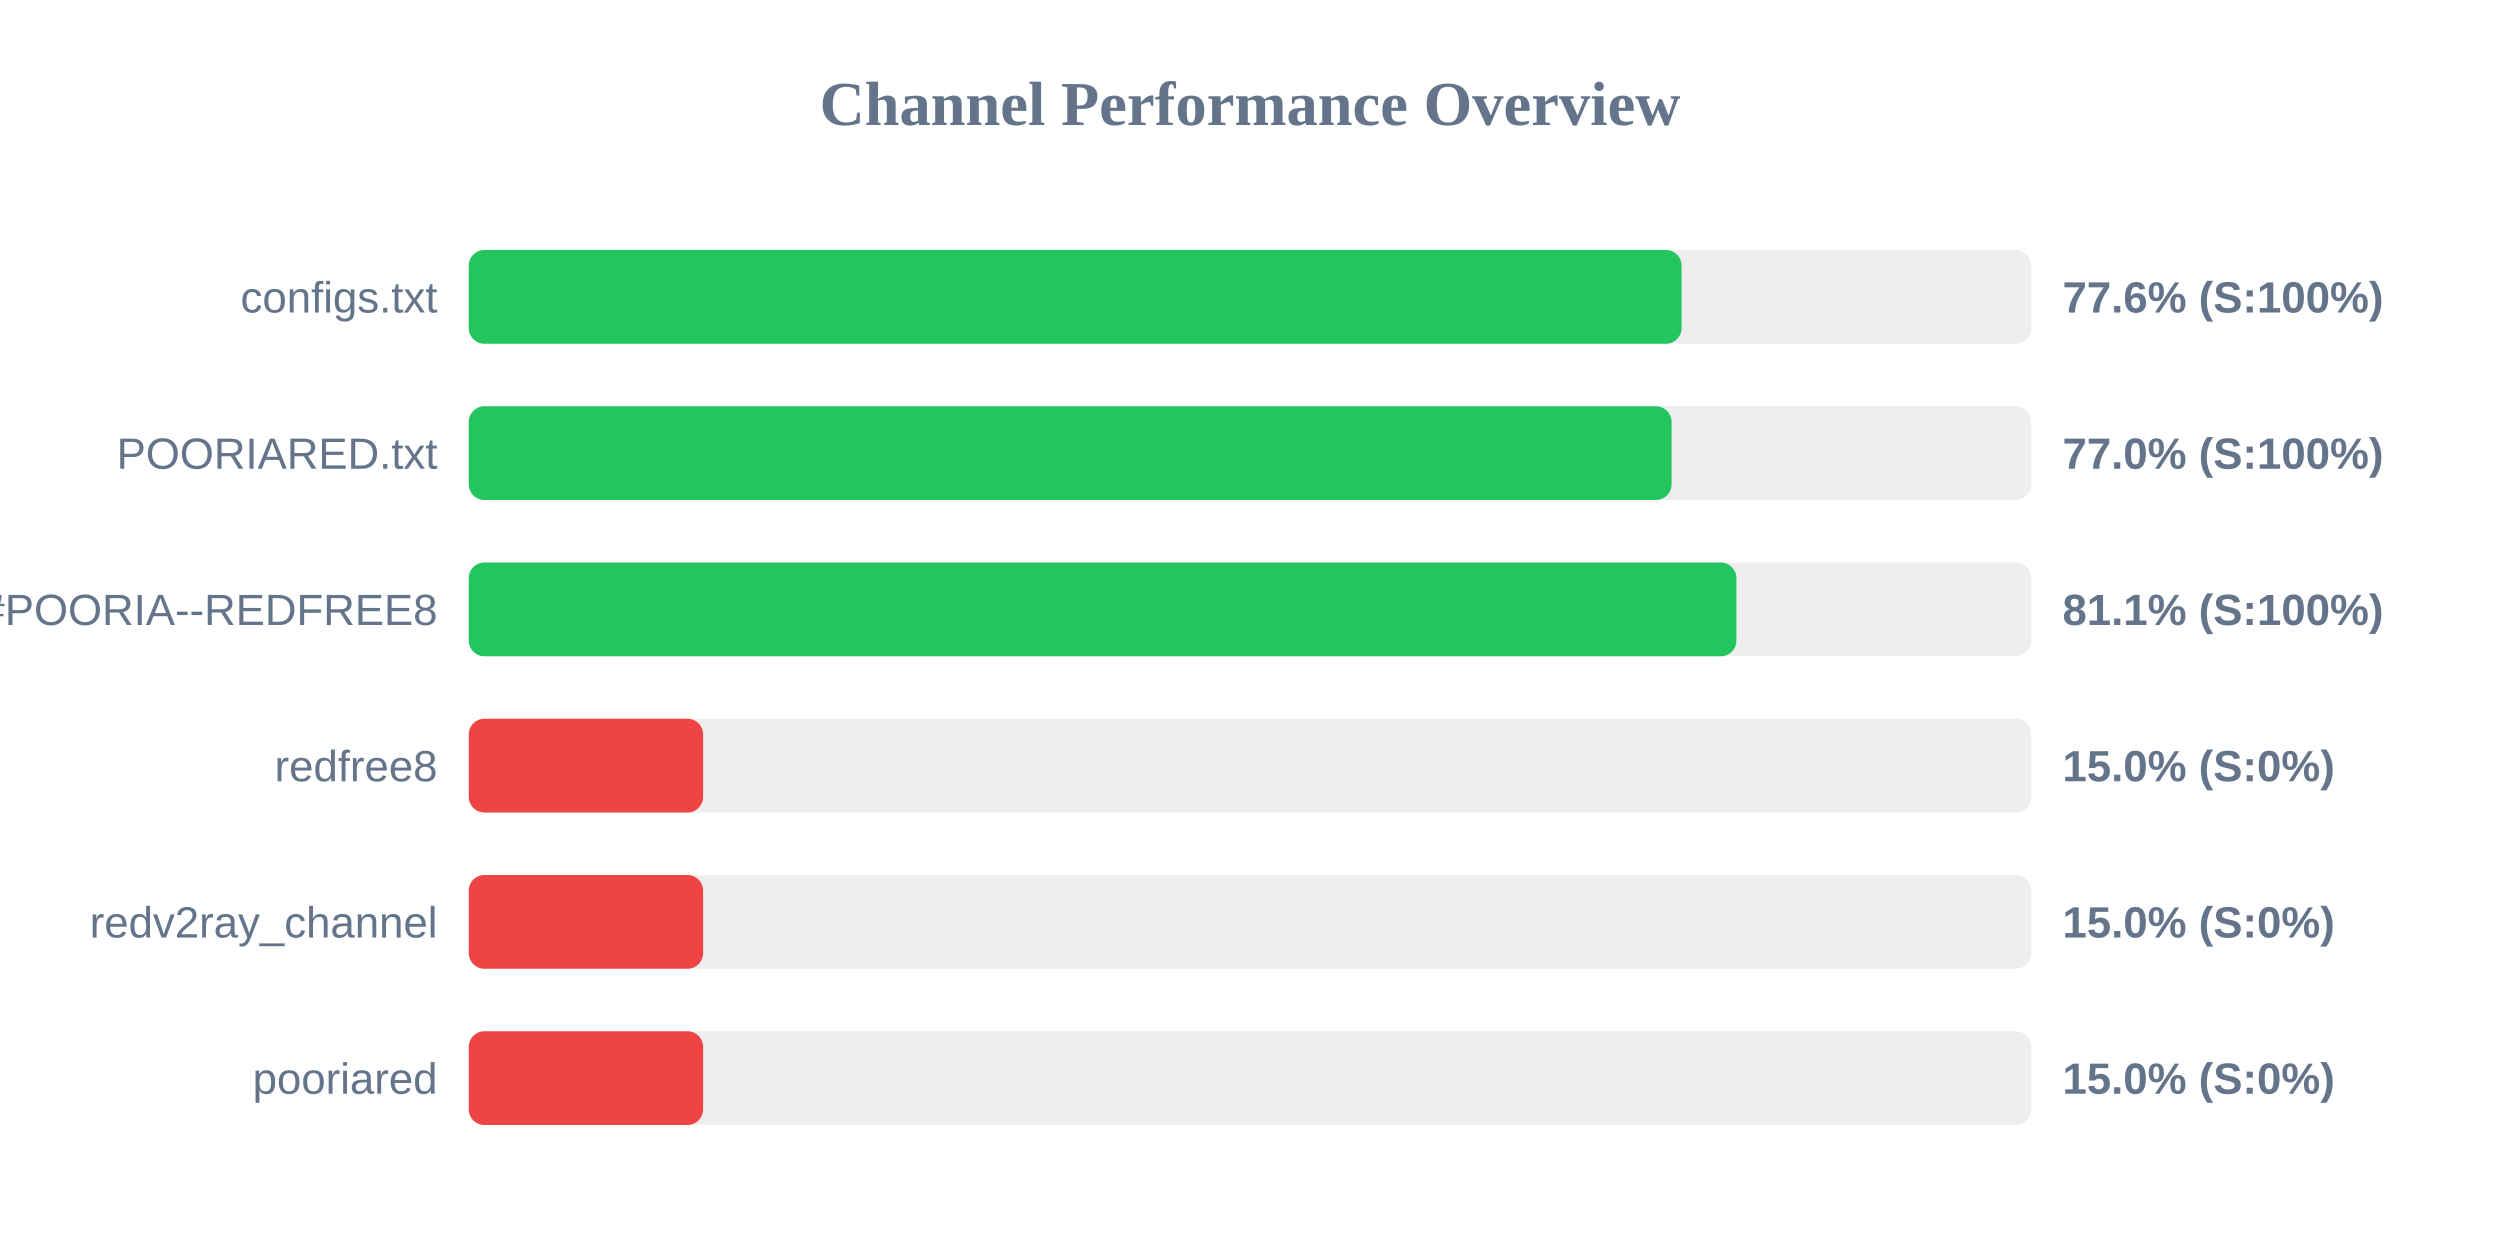
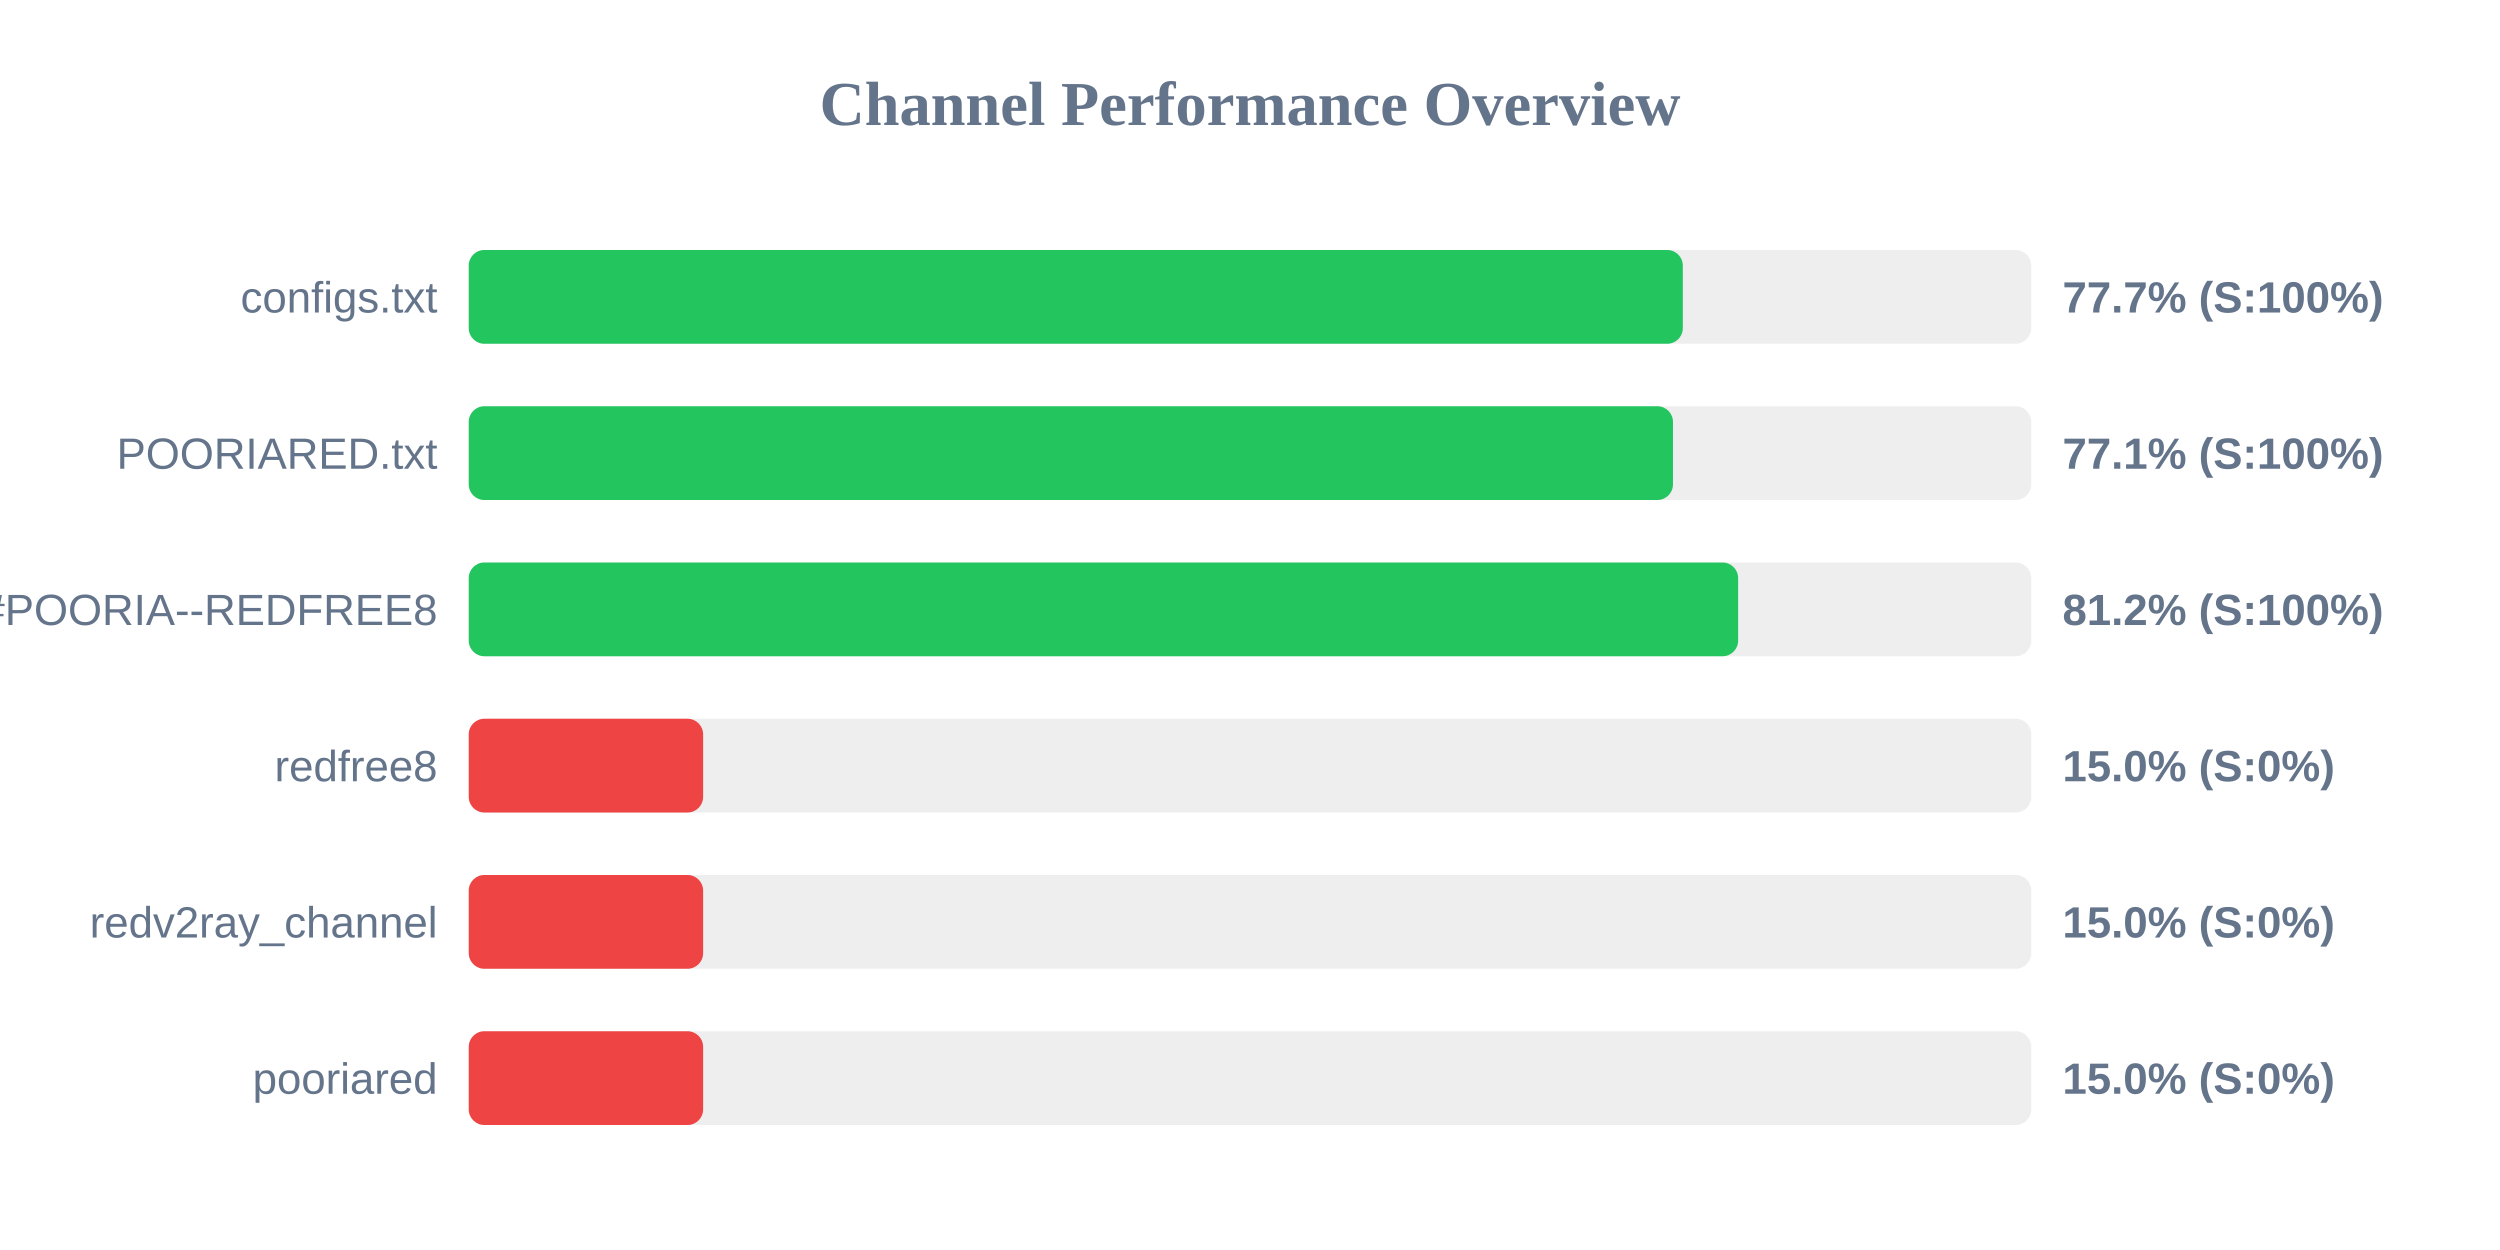
<svg xmlns="http://www.w3.org/2000/svg" width="800" height="400" version="1.1">
  <style>
        .row { font: 14px Arial; fill: #64748b; }
        .score { font: bold 14px Arial; fill: #64748b; }
    </style>
  <text x="400" y="40" text-anchor="middle" font-size="20px" font-weight="bold" fill="#64748b">Channel Performance Overview</text>
  <rect x="150" y="80" width="500" height="30" fill="#eee" rx="5" />
-   <rect x="150" y="80" width="388.1" height="30" fill="#22c55e" rx="5" />
+   <rect x="150" y="80" width="388.5" height="30" fill="#22c55e" rx="5" />
  <text x="140" y="100" text-anchor="end" class="row">configs.txt</text>
-   <text x="660" y="100" text-anchor="start" class="score">77.6% (S:100%)</text>
+   <text x="660" y="100" text-anchor="start" class="score">77.7% (S:100%)</text>
  <rect x="150" y="130" width="500" height="30" fill="#eee" rx="5" />
-   <rect x="150" y="130" width="384.9" height="30" fill="#22c55e" rx="5" />
+   <rect x="150" y="130" width="385.35" height="30" fill="#22c55e" rx="5" />
  <text x="140" y="150" text-anchor="end" class="row">POORIARED.txt</text>
-   <text x="660" y="150" text-anchor="start" class="score">77.0% (S:100%)</text>
+   <text x="660" y="150" text-anchor="start" class="score">77.1% (S:100%)</text>
  <rect x="150" y="180" width="500" height="30" fill="#eee" rx="5" />
-   <rect x="150" y="180" width="405.65" height="30" fill="#22c55e" rx="5" />
+   <rect x="150" y="180" width="406.2" height="30" fill="#22c55e" rx="5" />
  <text x="140" y="200" text-anchor="end" class="row">POORIA--REDFREE8.txt#POORIA--REDFREE8</text>
-   <text x="660" y="200" text-anchor="start" class="score">81.1% (S:100%)</text>
+   <text x="660" y="200" text-anchor="start" class="score">81.2% (S:100%)</text>
  <rect x="150" y="230" width="500" height="30" fill="#eee" rx="5" />
  <rect x="150" y="230" width="75.0" height="30" fill="#ef4444" rx="5" />
  <text x="140" y="250" text-anchor="end" class="row">redfree8</text>
  <text x="660" y="250" text-anchor="start" class="score">15.0% (S:0%)</text>
  <rect x="150" y="280" width="500" height="30" fill="#eee" rx="5" />
  <rect x="150" y="280" width="75.0" height="30" fill="#ef4444" rx="5" />
  <text x="140" y="300" text-anchor="end" class="row">redv2ray_channel</text>
  <text x="660" y="300" text-anchor="start" class="score">15.0% (S:0%)</text>
  <rect x="150" y="330" width="500" height="30" fill="#eee" rx="5" />
  <rect x="150" y="330" width="75.0" height="30" fill="#ef4444" rx="5" />
  <text x="140" y="350" text-anchor="end" class="row">pooriared</text>
  <text x="660" y="350" text-anchor="start" class="score">15.0% (S:0%)</text>
</svg>
